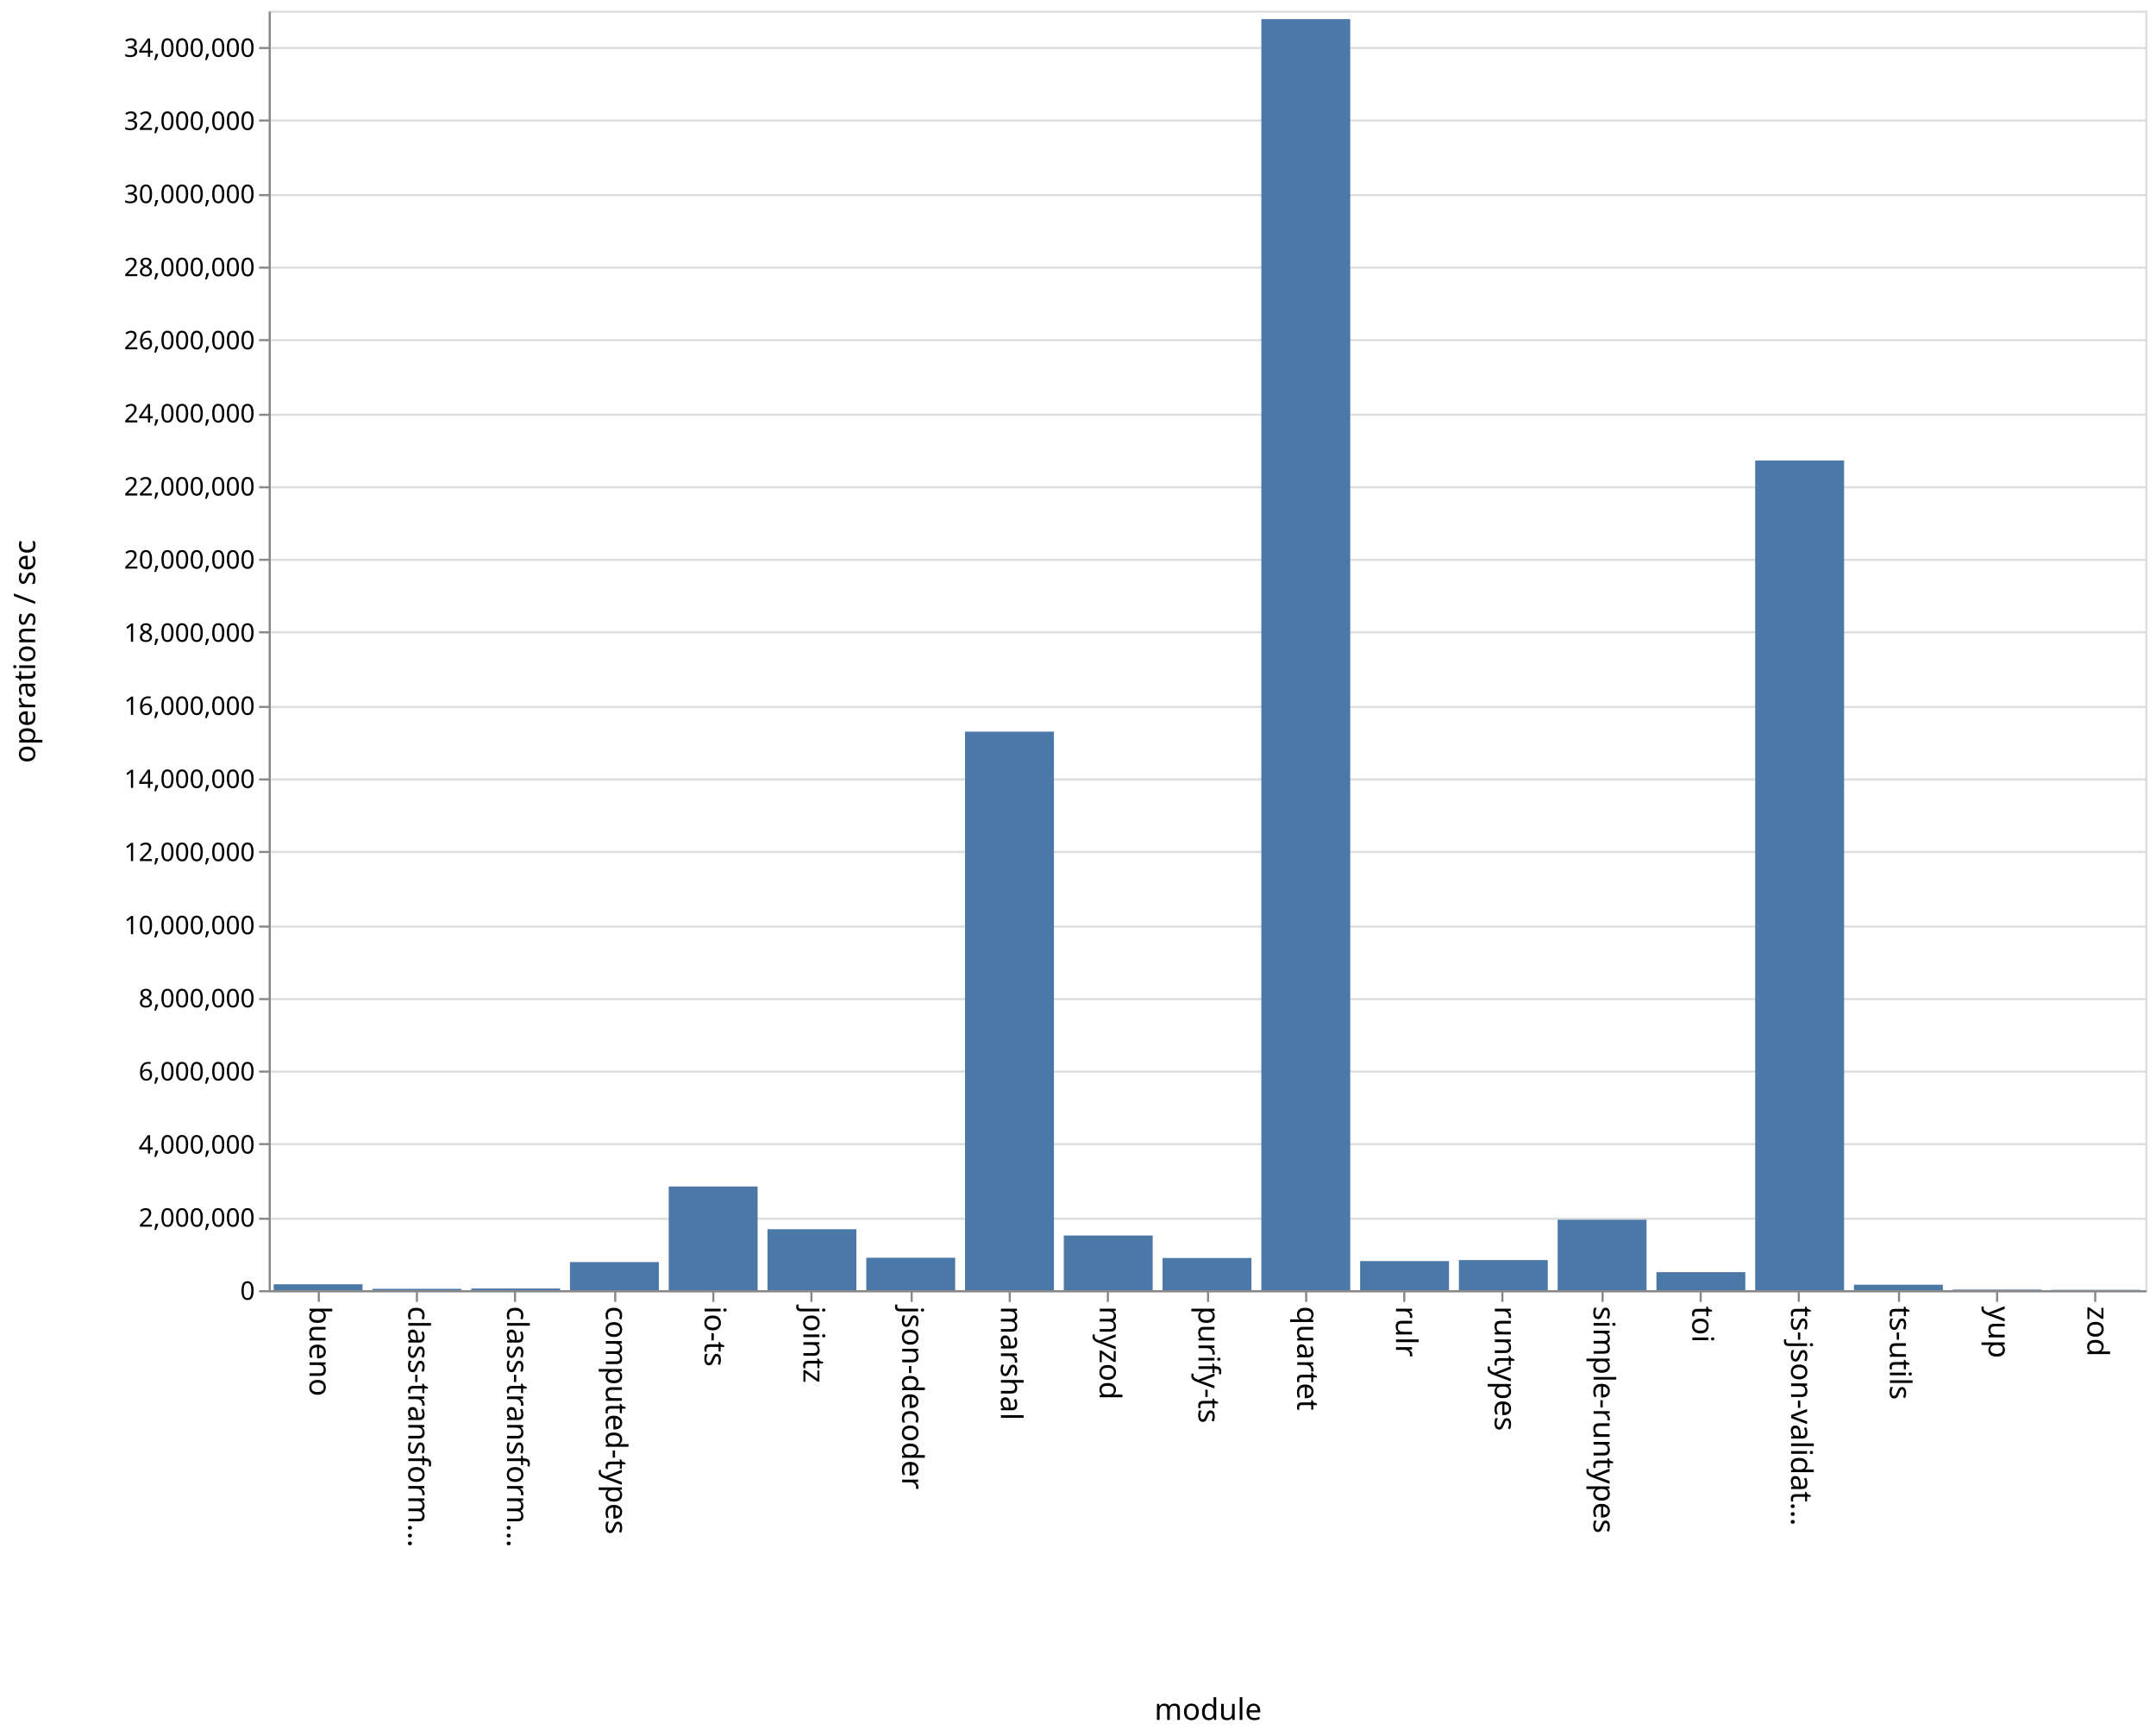
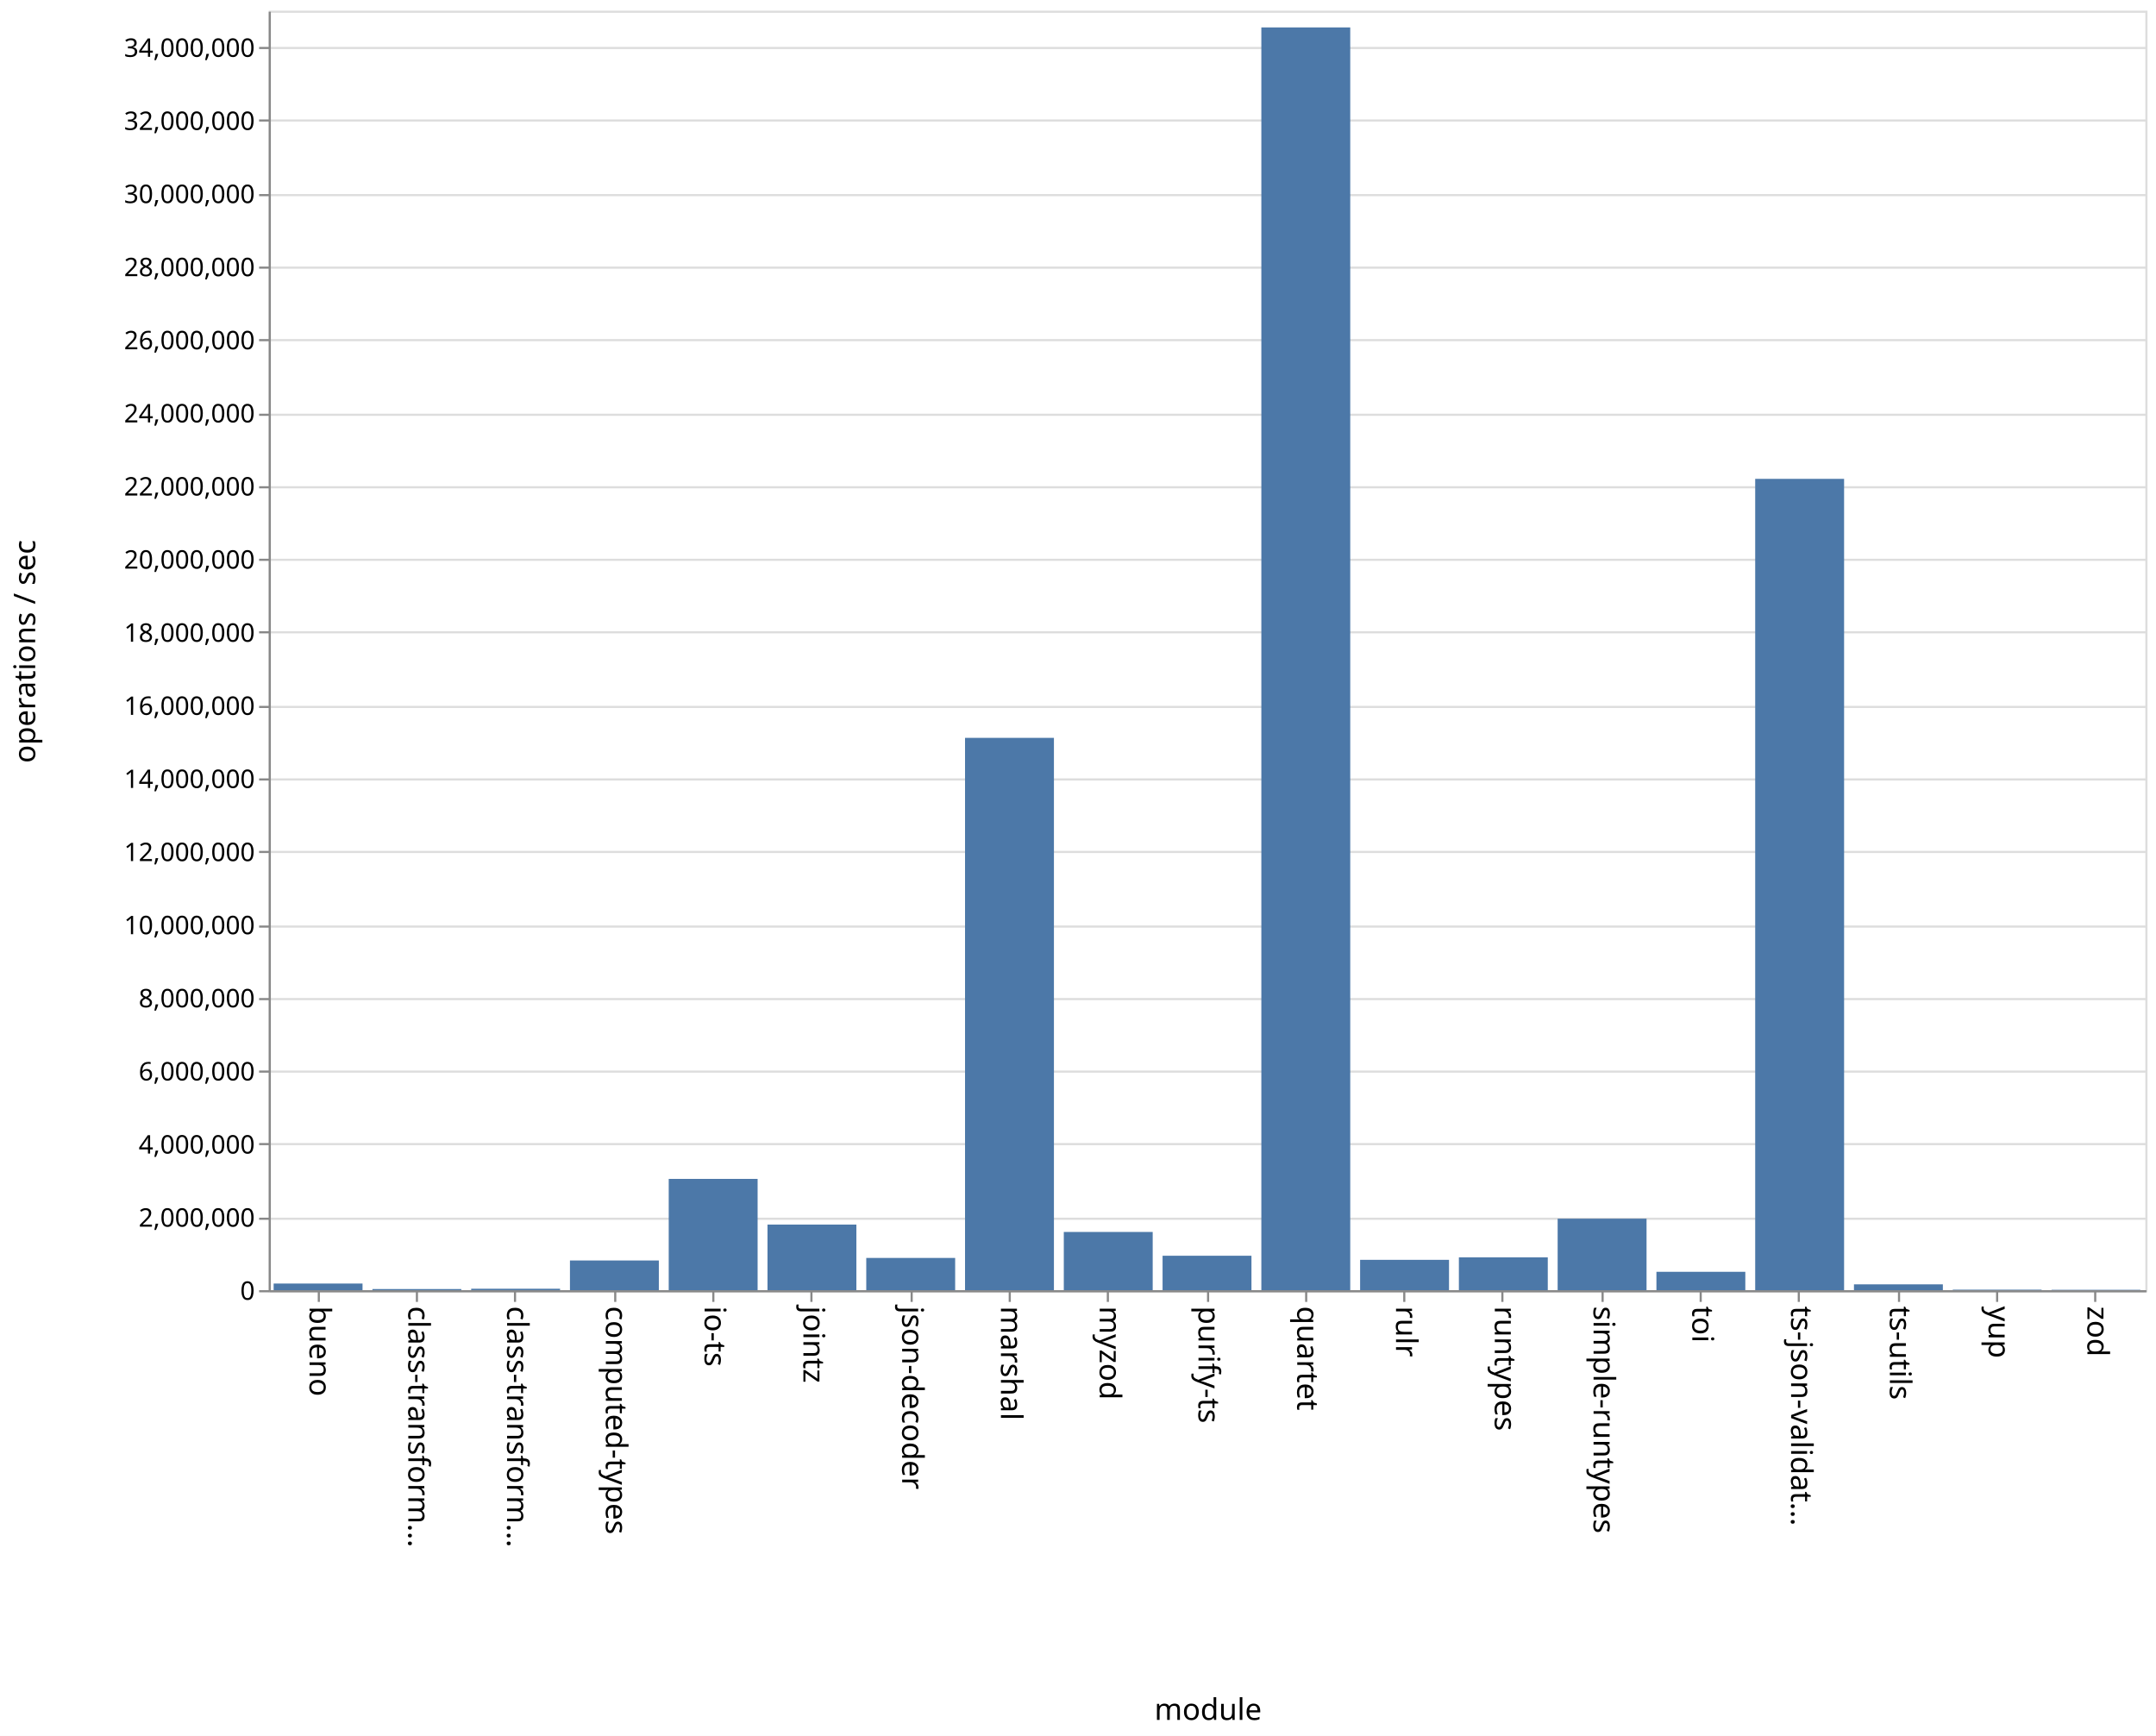
<svg xmlns="http://www.w3.org/2000/svg" class="marks" width="1011" height="814">
  <path fill="#fff" d="M0 0h1011v814H0z" />
  <g class="mark-group role-frame root" aria-roledescription="group mark container" fill="none" stroke-miterlimit="10">
    <path class="background" aria-hidden="true" d="M126.5 5.5h880v600h-880z" stroke="#ddd" />
    <g class="mark-group role-axis" aria-hidden="true">
      <path class="background" aria-hidden="true" d="M126.5 5.5z" pointer-events="none" />
      <g class="mark-rule role-axis-grid" pointer-events="none" stroke="#ddd">
        <path d="M126.5 605.5h880M126.5 571.5h880M126.5 536.5h880M126.5 502.5h880M126.5 468.5h880M126.5 434.5h880M126.5 399.5h880M126.5 365.5h880M126.5 331.5h880M126.5 296.5h880M126.5 262.5h880M126.5 228.5h880M126.5 194.5h880M126.5 159.5h880M126.5 125.5h880M126.5 91.5h880M126.5 56.5h880M126.5 22.5h880" />
      </g>
    </g>
    <g class="mark-group role-axis" aria-roledescription="axis" aria-label="X-axis titled 'module' for a discrete scale with 19 values: bueno, class-transformer-validator-async, class-transformer-validator-sync, computed-types, io-ts, ending with zod">
      <path class="background" aria-hidden="true" d="M126.5 605.5z" pointer-events="none" />
      <g class="mark-rule role-axis-tick" pointer-events="none" stroke="#888">
        <path d="M149.5 605.5v5M195.5 605.5v5M241.5 605.5v5M288.5 605.5v5M334.5 605.5v5M380.5 605.5v5M427.5 605.5v5M473.5 605.5v5M519.5 605.5v5M566.5 605.5v5M612.5 605.5v5M658.5 605.5v5M704.5 605.5v5M751.5 605.5v5M797.5 605.5v5M843.5 605.5v5M890.5 605.5v5M936.5 605.5v5M982.5 605.5v5" />
      </g>
      <g class="mark-text role-axis-label" pointer-events="none" font-family="sans-serif" font-size="14" fill="#000">
        <text transform="rotate(90 -233.671 378.829)">
                    bueno
                </text>
        <text transform="rotate(90 -210.513 401.987)">
                    class-transform…
                </text>
        <text transform="rotate(90 -187.355 425.145)">
                    class-transform…
                </text>
        <text transform="rotate(90 -164.197 448.303)">
                    computed-types
                </text>
        <text transform="rotate(90 -141.04 471.46)">
                    io-ts
                </text>
        <text transform="rotate(90 -117.882 494.618)">
                    jointz
                </text>
        <text transform="rotate(90 -94.724 517.776)">
                    json-decoder
                </text>
        <text transform="rotate(90 -71.566 540.934)">
                    marshal
                </text>
        <text transform="rotate(90 -48.408 564.092)">
                    myzod
                </text>
        <text transform="rotate(90 -25.25 587.25)">
                    purify-ts
                </text>
        <text transform="rotate(90 -2.092 610.408)">
                    quartet
                </text>
        <text transform="rotate(90 21.066 633.566)">
                    rulr
                </text>
        <text transform="rotate(90 44.224 656.724)">
                    runtypes
                </text>
        <text transform="rotate(90 67.382 679.882)">
                    simple-runtypes
                </text>
        <text transform="rotate(90 90.54 703.04)">
                    toi
                </text>
        <text transform="rotate(90 113.697 726.197)">
                    ts-json-validat…
                </text>
        <text transform="rotate(90 136.855 749.355)">
                    ts-utils
                </text>
        <text transform="rotate(90 160.013 772.513)">
                    yup
                </text>
        <text transform="rotate(90 183.171 795.671)">
                    zod
                </text>
      </g>
      <path stroke="#888" d="M126.5 605.5h880" pointer-events="none" />
      <text text-anchor="middle" transform="translate(566.5 806.5)" font-family="sans-serif" font-size="14" fill="#000" pointer-events="none">
                module
            </text>
    </g>
    <g class="mark-group role-axis" aria-roledescription="axis" aria-label="Y-axis titled 'operations / sec' for a linear scale with values from 0 to 35,000,000">
      <path class="background" aria-hidden="true" d="M126.5 5.5z" pointer-events="none" />
      <g class="mark-rule role-axis-tick" pointer-events="none" stroke="#888">
        <path d="M126.5 605.5h-5M126.5 571.5h-5M126.5 536.5h-5M126.5 502.5h-5M126.5 468.5h-5M126.5 434.5h-5M126.5 399.5h-5M126.5 365.5h-5M126.5 331.5h-5M126.5 296.5h-5M126.5 262.5h-5M126.5 228.5h-5M126.5 194.5h-5M126.5 159.5h-5M126.5 125.5h-5M126.5 91.5h-5M126.5 56.5h-5M126.5 22.5h-5" />
      </g>
      <g class="mark-text role-axis-label" pointer-events="none" text-anchor="end" font-family="sans-serif" font-size="12" fill="#000">
        <text transform="translate(119.5 609.5)">
                    0
                </text>
        <text transform="translate(119.5 575.214)">
                    2,000,000
                </text>
        <text transform="translate(119.5 540.929)">
                    4,000,000
                </text>
        <text transform="translate(119.5 506.643)">
                    6,000,000
                </text>
        <text transform="translate(119.5 472.357)">
                    8,000,000
                </text>
        <text transform="translate(119.5 438.071)">
                    10,000,000
                </text>
        <text transform="translate(119.5 403.786)">
                    12,000,000
                </text>
        <text transform="translate(119.5 369.5)">
                    14,000,000
                </text>
        <text transform="translate(119.5 335.214)">
                    16,000,000
                </text>
        <text transform="translate(119.5 300.929)">
                    18,000,000
                </text>
        <text transform="translate(119.5 266.643)">
                    20,000,000
                </text>
        <text transform="translate(119.5 232.357)">
                    22,000,000
                </text>
        <text transform="translate(119.5 198.071)">
                    24,000,000
                </text>
        <text transform="translate(119.5 163.786)">
                    26,000,000
                </text>
        <text transform="translate(119.5 129.5)">
                    28,000,000
                </text>
        <text transform="translate(119.5 95.214)">
                    30,000,000
                </text>
        <text transform="translate(119.5 60.929)">
                    32,000,000
                </text>
        <text transform="translate(119.5 26.643)">
                    34,000,000
                </text>
      </g>
      <path stroke="#888" d="M126.5 605.5V5.5" pointer-events="none" />
      <text text-anchor="middle" transform="rotate(-90 161 144.5)" font-family="sans-serif" font-size="14" fill="#000" pointer-events="none">
                operations / sec
            </text>
    </g>
    <g class="mark-rect role-mark marks" aria-roledescription="rect mark container" fill="#4c78a8">
-       <path aria-label="operations / sec: 161738; module: bueno" aria-roledescription="bar" d="M128.316 602.227H170V605h-41.684z" />
-       <path aria-label="operations / sec: 36762; module: class-transformer-validator-async" aria-roledescription="bar" d="M174.632 604.37h41.684v.63h-41.684z" />
-       <path aria-label="operations / sec: 45683; module: class-transformer-validator-sync" aria-roledescription="bar" d="M220.947 604.217h41.685V605h-41.685z" />
-       <path aria-label="operations / sec: 769076; module: computed-types" aria-roledescription="bar" d="M267.263 591.816h41.684V605h-41.684z" />
-       <path aria-label="operations / sec: 2836651; module: io-ts" aria-roledescription="bar" d="M313.579 556.372h41.684V605H313.58z" />
-       <path aria-label="operations / sec: 1667767; module: jointz" aria-roledescription="bar" d="M359.895 576.41h41.684V605h-41.684z" />
-       <path aria-label="operations / sec: 887272; module: json-decoder" aria-roledescription="bar" d="M406.21 589.79h41.685V605H406.21z" />
-       <path aria-label="operations / sec: 15278675; module: marshal" aria-roledescription="bar" d="M452.526 343.08h41.685V605h-41.685z" />
-       <path aria-label="operations / sec: 1495927; module: myzod" aria-roledescription="bar" d="M498.842 579.356h41.684V605h-41.684z" />
-       <path aria-label="operations / sec: 880438; module: purify-ts" aria-roledescription="bar" d="M545.158 589.907h41.684V605h-41.684z" />
-       <path aria-label="operations / sec: 34768743; module: quartet" aria-roledescription="bar" d="M591.474 8.964h41.684V605h-41.684z" />
-       <path aria-label="operations / sec: 796635; module: rulr" aria-roledescription="bar" d="M637.79 591.343h41.684V605h-41.685z" />
-       <path aria-label="operations / sec: 823709; module: runtypes" aria-roledescription="bar" d="M684.105 590.88h41.684V605h-41.684z" />
-       <path aria-label="operations / sec: 1928364; module: simple-runtypes" aria-roledescription="bar" d="M730.421 571.942h41.684V605h-41.684z" />
-       <path aria-label="operations / sec: 493512; module: toi" aria-roledescription="bar" d="M776.737 596.54h41.684V605h-41.684z" />
-       <path aria-label="operations / sec: 22695735; module: ts-json-validator" aria-roledescription="bar" d="M823.053 215.93h41.684V605h-41.684z" />
-       <path aria-label="operations / sec: 149147; module: ts-utils" aria-roledescription="bar" d="M869.368 602.443h41.685V605h-41.685z" />
-       <path aria-label="operations / sec: 16477; module: yup" aria-roledescription="bar" d="M915.684 604.718h41.684V605h-41.684z" />
-       <path aria-label="operations / sec: 9035; module: zod" aria-roledescription="bar" d="M962 604.845h41.684V605H962z" />
+       <path aria-label="operations / sec: 181495; module: bueno" aria-roledescription="bar" d="M128.316 601.889H170V605h-41.684z" />
+       <path aria-label="operations / sec: 30829; module: class-transformer-validator-async" aria-roledescription="bar" d="M174.632 604.472h41.684V605h-41.684z" />
+       <path aria-label="operations / sec: 39383; module: class-transformer-validator-sync" aria-roledescription="bar" d="M220.947 604.325h41.685V605h-41.685z" />
+       <path aria-label="operations / sec: 812605; module: computed-types" aria-roledescription="bar" d="M267.263 591.07h41.684V605h-41.684z" />
+       <path aria-label="operations / sec: 3044041; module: io-ts" aria-roledescription="bar" d="M313.579 552.816h41.684V605H313.58z" />
+       <path aria-label="operations / sec: 1794559; module: jointz" aria-roledescription="bar" d="M359.895 574.236h41.684V605h-41.684z" />
+       <path aria-label="operations / sec: 881999; module: json-decoder" aria-roledescription="bar" d="M406.21 589.88h41.685V605H406.21z" />
+       <path aria-label="operations / sec: 15108266; module: marshal" aria-roledescription="bar" d="M452.526 346.001h41.685V605h-41.685z" />
+       <path aria-label="operations / sec: 1592553; module: myzod" aria-roledescription="bar" d="M498.842 577.7h41.684V605h-41.684z" />
+       <path aria-label="operations / sec: 941975; module: purify-ts" aria-roledescription="bar" d="M545.158 588.852h41.684V605h-41.684z" />
+       <path aria-label="operations / sec: 34541622; module: quartet" aria-roledescription="bar" d="M591.474 12.858h41.684V605h-41.684z" />
+       <path aria-label="operations / sec: 830061; module: rulr" aria-roledescription="bar" d="M637.79 590.77h41.684V605h-41.685z" />
+       <path aria-label="operations / sec: 897407; module: runtypes" aria-roledescription="bar" d="M684.105 589.616h41.684V605h-41.684z" />
+       <path aria-label="operations / sec: 1955841; module: simple-runtypes" aria-roledescription="bar" d="M730.421 571.471h41.684V605h-41.684z" />
+       <path aria-label="operations / sec: 502721; module: toi" aria-roledescription="bar" d="M776.737 596.382h41.684V605h-41.684z" />
+       <path aria-label="operations / sec: 22192884; module: ts-json-validator" aria-roledescription="bar" d="M823.053 224.55h41.684V605h-41.684z" />
+       <path aria-label="operations / sec: 159537; module: ts-utils" aria-roledescription="bar" d="M869.368 602.265h41.685V605h-41.685z" />
+       <path aria-label="operations / sec: 13877; module: yup" aria-roledescription="bar" d="M915.684 604.762h41.684V605h-41.684z" />
+       <path aria-label="operations / sec: 10285; module: zod" aria-roledescription="bar" d="M962 604.824h41.684V605H962z" />
    </g>
  </g>
</svg>
